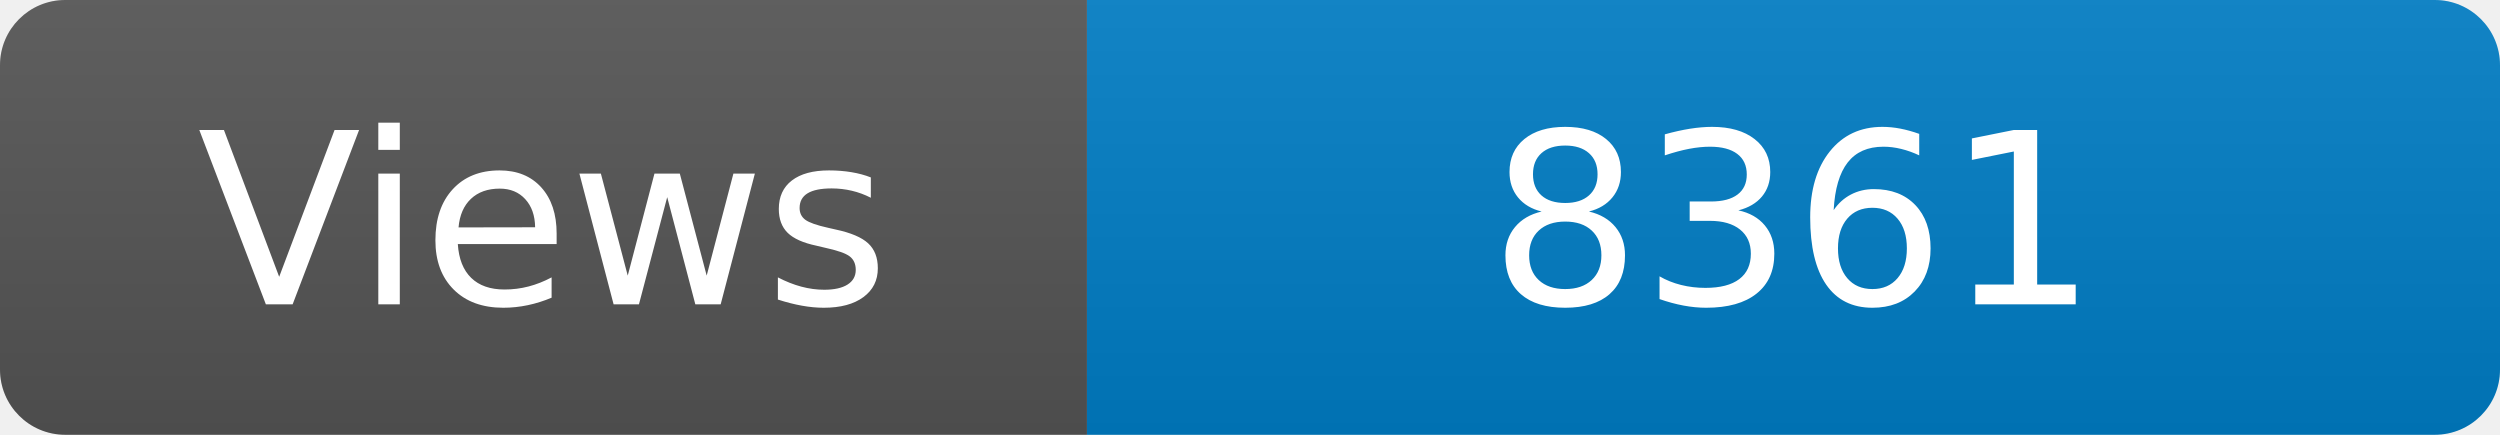
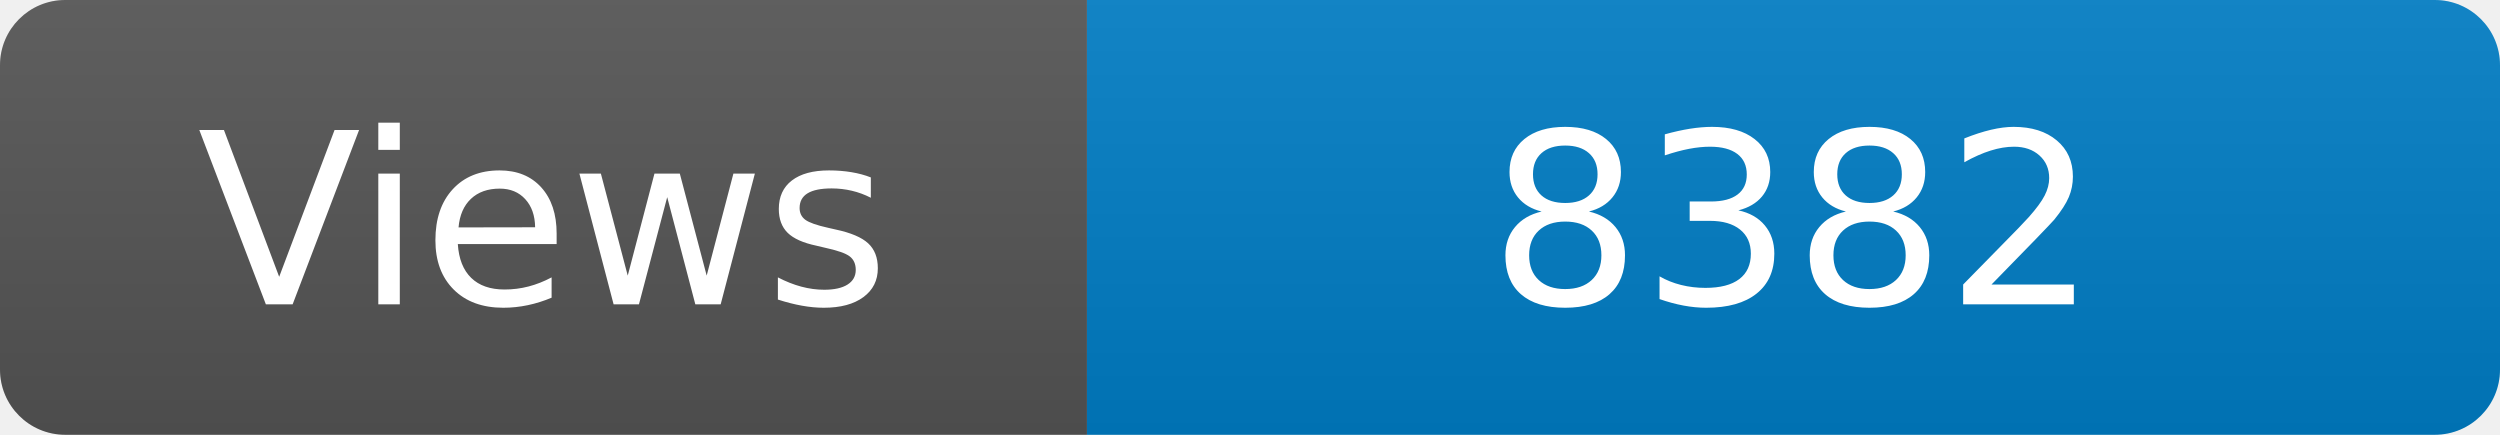
<svg xmlns="http://www.w3.org/2000/svg" width="115" height="20" role="img" aria-label="Maintained?: yes">
  <linearGradient id="s" x2="0" y2="100%">
    <stop offset="0" stop-color="#bbb" stop-opacity=".1" />
    <stop offset="1" stop-opacity=".1" />
  </linearGradient>
  <clipPath id="r">
    <rect width="115" height="20" rx="3" fill="#fff" />
  </clipPath>
  <g clip-path="url(#r)">
    <rect width="50" height="20" fill="#555" />
    <rect x="50" width="160" height="20" fill="#007ec6" />
    <rect width="115" height="20" fill="url(#s)" />
  </g>
  <g fill="#fff" text-anchor="middle" font-family="Verdana,Geneva,DejaVu Sans,sans-serif" font-size="110">
    <text x="250" y="140" transform="scale(.1)" fill="#fff">Views</text>
-     <text x="825" y="140" transform="scale(.1)" fill="#fff">8361</text>
+     <text x="825" y="140" transform="scale(.1)" fill="#fff">8382</text>
  </g>
</svg>
